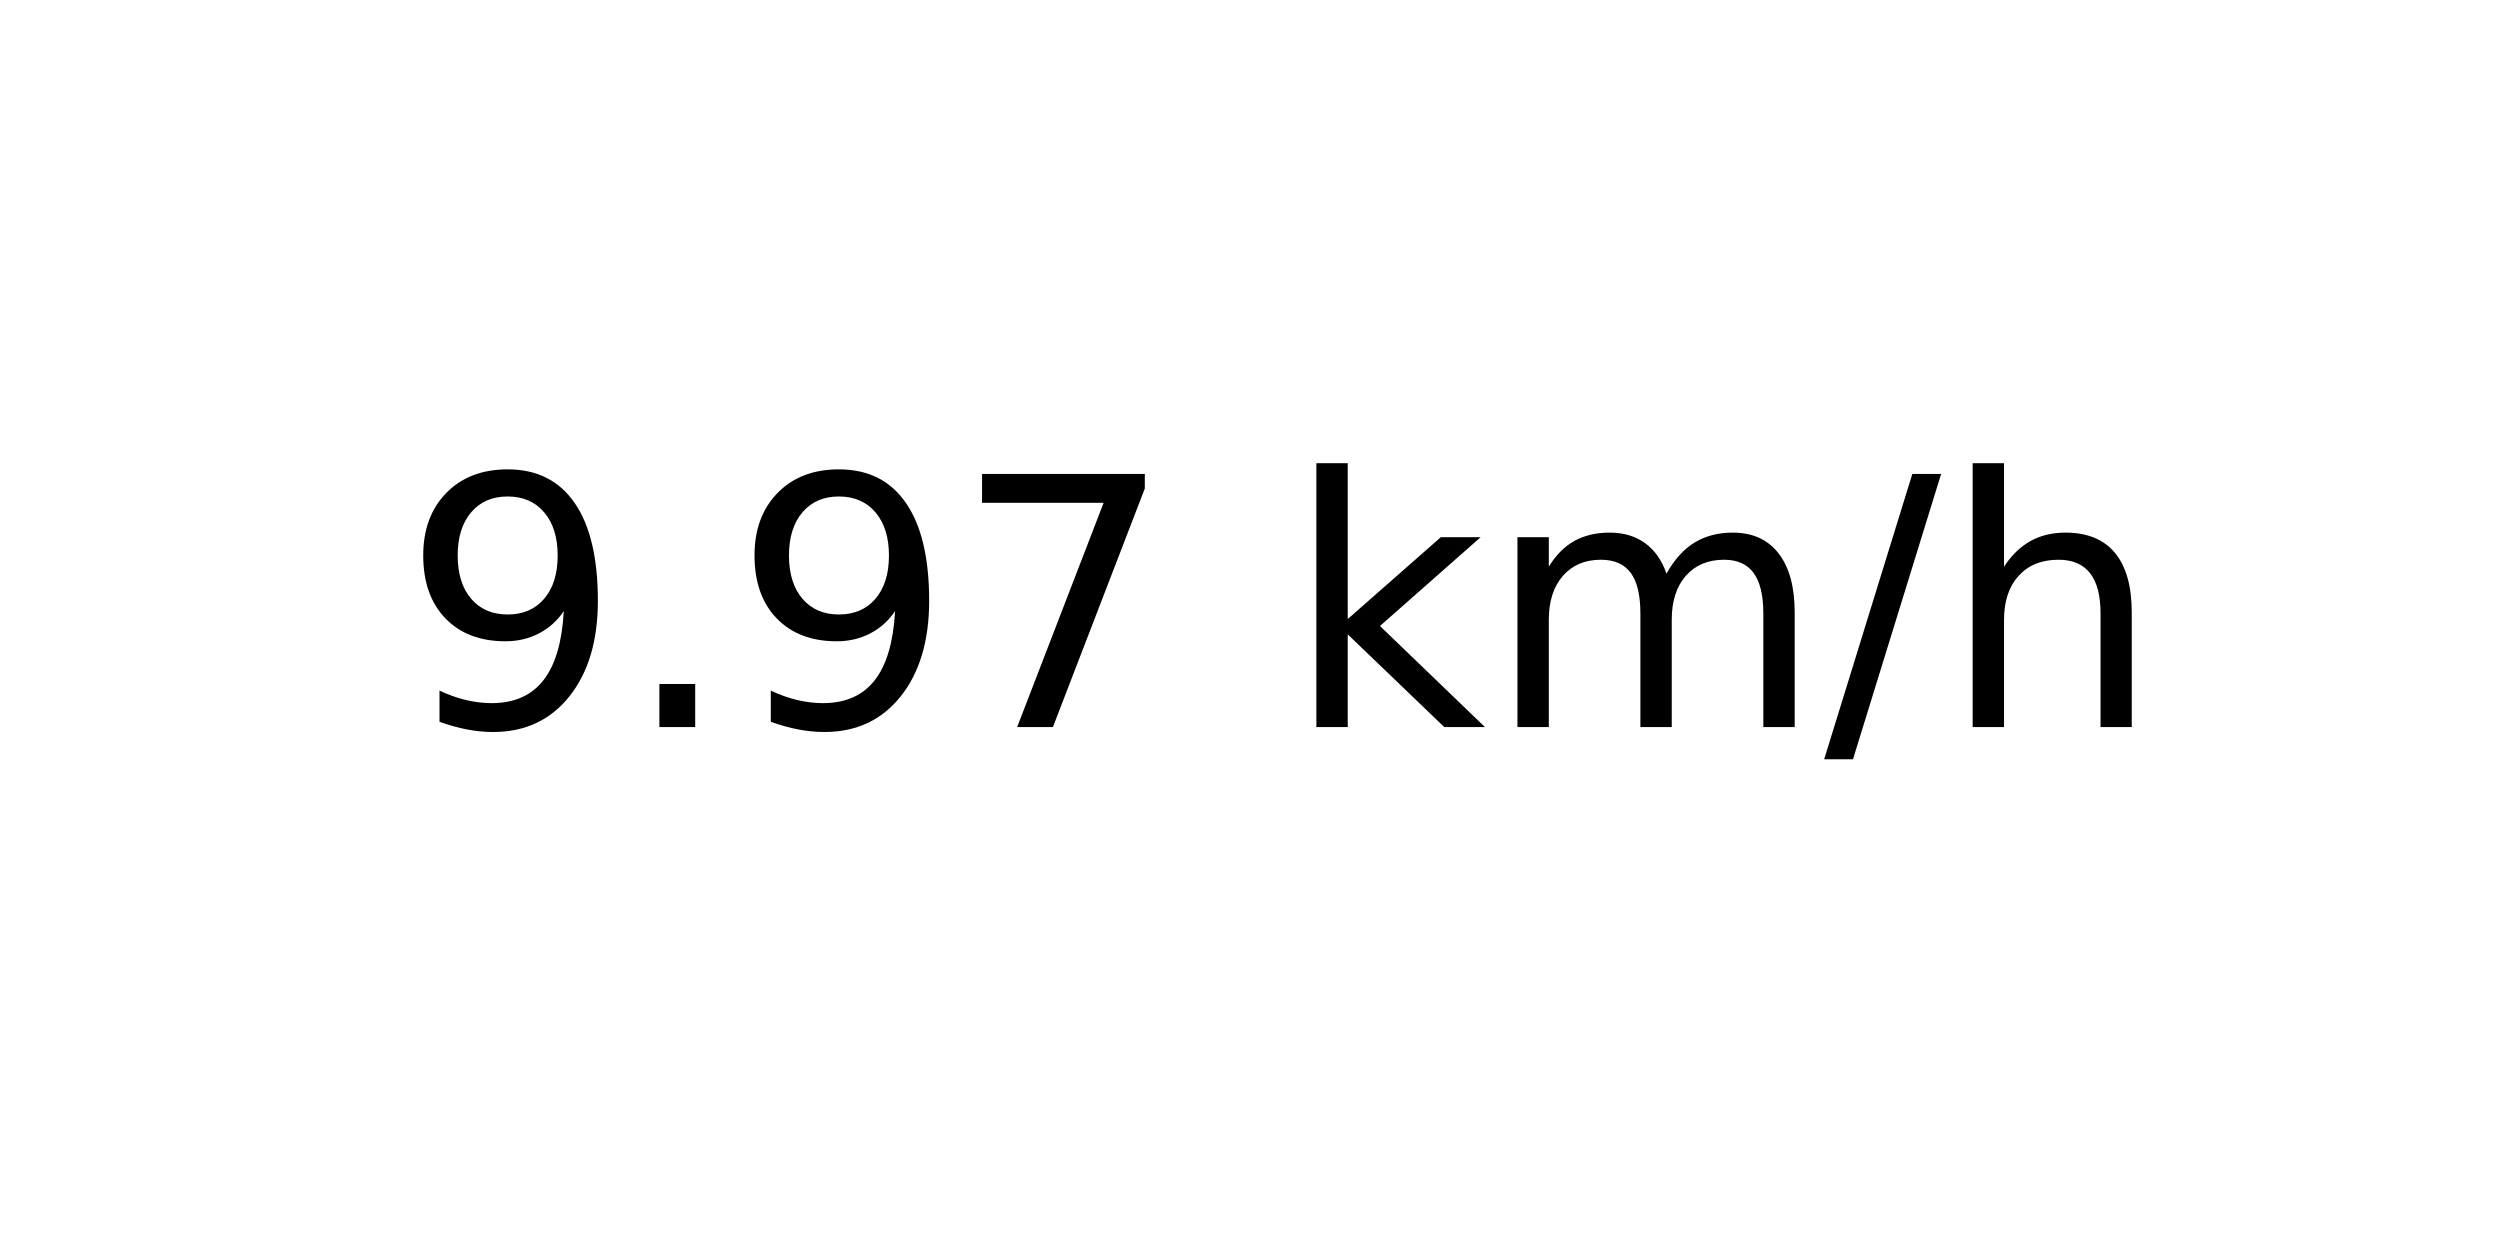
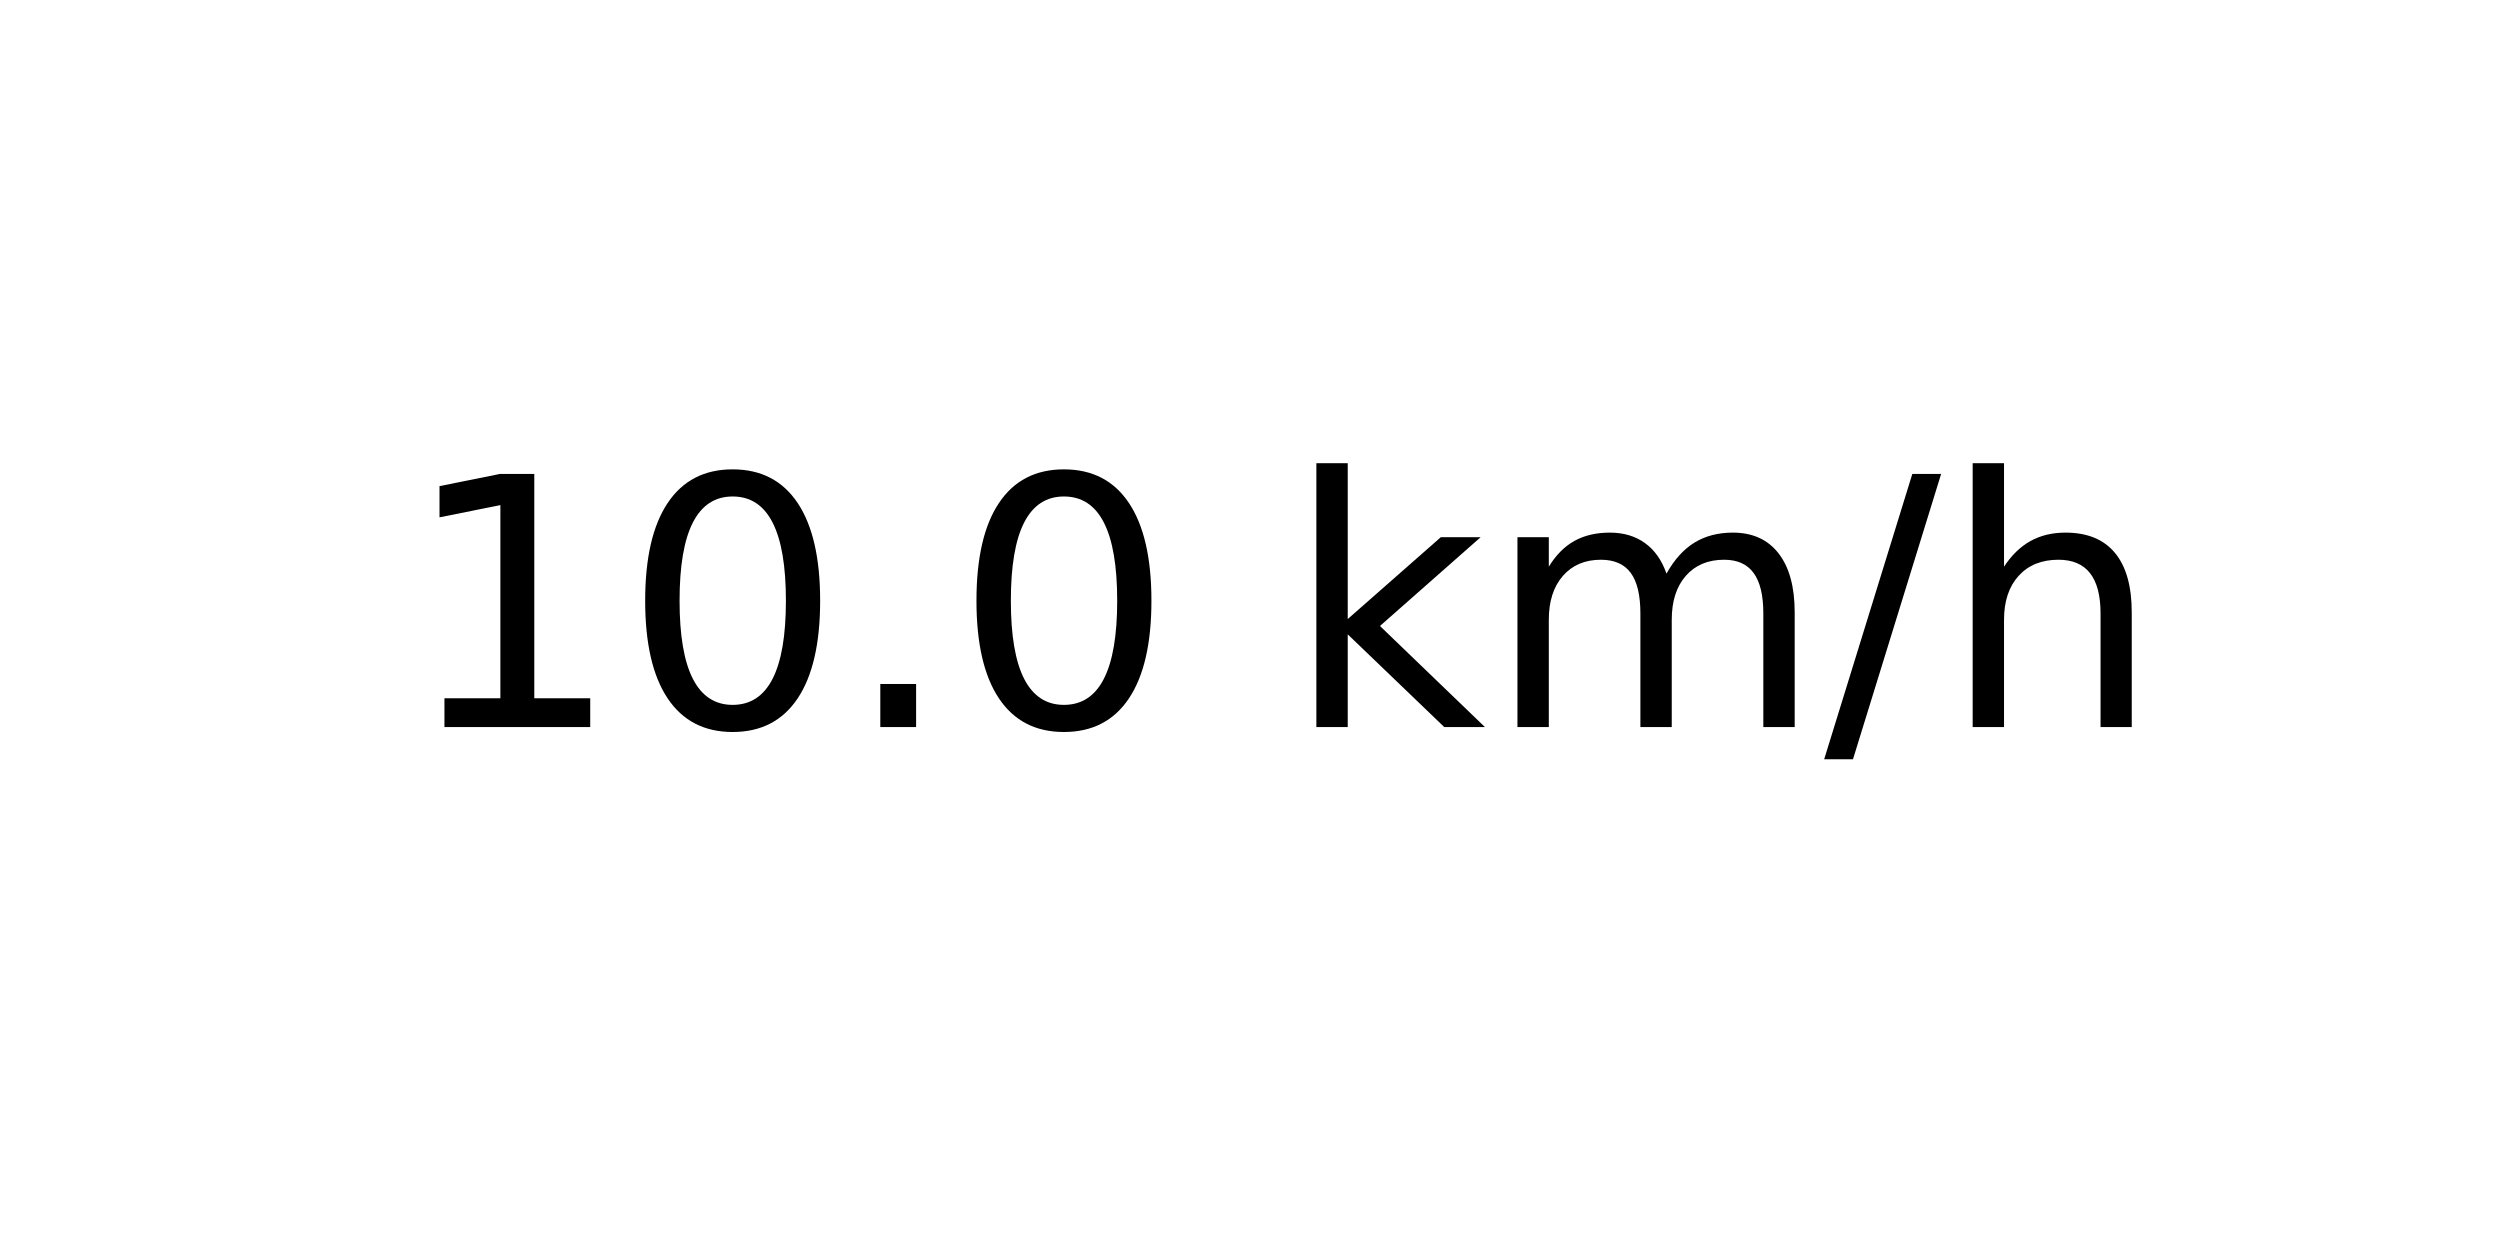
<svg xmlns="http://www.w3.org/2000/svg" xmlns:xlink="http://www.w3.org/1999/xlink" width="72pt" height="36pt" viewBox="0 0 72 36" version="1.1">
  <defs>
    <style type="text/css">*{stroke-linejoin: round; stroke-linecap: butt}</style>
  </defs>
  <g id="figure_1">
    <g id="axes_1">
      <g id="text_1">
        <g transform="translate(11.55937 20.93937) scale(0.1 -0.1)">
          <defs>
-             <path id="DejaVuSans-39" d="M 703 97  L 703 672  Q 941 559 1184 500  Q 1428 441 1663 441  Q 2288 441 2617 861  Q 2947 1281 2994 2138  Q 2813 1869 2534 1725  Q 2256 1581 1919 1581  Q 1219 1581 811 2004  Q 403 2428 403 3163  Q 403 3881 828 4315  Q 1253 4750 1959 4750  Q 2769 4750 3195 4129  Q 3622 3509 3622 2328  Q 3622 1225 3098 567  Q 2575 -91 1691 -91  Q 1453 -91 1209 -44  Q 966 3 703 97  z M 1959 2075  Q 2384 2075 2632 2365  Q 2881 2656 2881 3163  Q 2881 3666 2632 3958  Q 2384 4250 1959 4250  Q 1534 4250 1286 3958  Q 1038 3666 1038 3163  Q 1038 2656 1286 2365  Q 1534 2075 1959 2075  z " transform="scale(0.015625)" />
+             <path id="DejaVuSans-31" d="M 794 531  L 1825 531  L 1825 4091  L 703 3866  L 703 4441  L 1819 4666  L 2450 4666  L 2450 531  L 3481 531  L 3481 0  L 794 0  L 794 531  z " transform="scale(0.015625)" />
+             <path id="DejaVuSans-30" d="M 2034 4250  Q 1547 4250 1301 3770  Q 1056 3291 1056 2328  Q 1056 1369 1301 889  Q 1547 409 2034 409  Q 2525 409 2770 889  Q 3016 1369 3016 2328  Q 3016 3291 2770 3770  Q 2525 4250 2034 4250  z M 2034 4750  Q 2819 4750 3233 4129  Q 3647 3509 3647 2328  Q 3647 1150 3233 529  Q 2819 -91 2034 -91  Q 1250 -91 836 529  Q 422 1150 422 2328  Q 422 3509 836 4129  Q 1250 4750 2034 4750  z " transform="scale(0.015625)" />
            <path id="DejaVuSans-2e" d="M 684 794  L 1344 794  L 1344 0  L 684 0  L 684 794  z " transform="scale(0.015625)" />
-             <path id="DejaVuSans-37" d="M 525 4666  L 3525 4666  L 3525 4397  L 1831 0  L 1172 0  L 2766 4134  L 525 4134  L 525 4666  z " transform="scale(0.015625)" />
            <path id="DejaVuSans-20" transform="scale(0.015625)" />
            <path id="DejaVuSans-6b" d="M 581 4863  L 1159 4863  L 1159 1991  L 2875 3500  L 3609 3500  L 1753 1863  L 3688 0  L 2938 0  L 1159 1709  L 1159 0  L 581 0  L 581 4863  z " transform="scale(0.015625)" />
            <path id="DejaVuSans-6d" d="M 3328 2828  Q 3544 3216 3844 3400  Q 4144 3584 4550 3584  Q 5097 3584 5394 3201  Q 5691 2819 5691 2113  L 5691 0  L 5113 0  L 5113 2094  Q 5113 2597 4934 2840  Q 4756 3084 4391 3084  Q 3944 3084 3684 2787  Q 3425 2491 3425 1978  L 3425 0  L 2847 0  L 2847 2094  Q 2847 2600 2669 2842  Q 2491 3084 2119 3084  Q 1678 3084 1418 2786  Q 1159 2488 1159 1978  L 1159 0  L 581 0  L 581 3500  L 1159 3500  L 1159 2956  Q 1356 3278 1631 3431  Q 1906 3584 2284 3584  Q 2666 3584 2933 3390  Q 3200 3197 3328 2828  z " transform="scale(0.015625)" />
            <path id="DejaVuSans-2f" d="M 1625 4666  L 2156 4666  L 531 -594  L 0 -594  L 1625 4666  z " transform="scale(0.015625)" />
            <path id="DejaVuSans-68" d="M 3513 2113  L 3513 0  L 2938 0  L 2938 2094  Q 2938 2591 2744 2837  Q 2550 3084 2163 3084  Q 1697 3084 1428 2787  Q 1159 2491 1159 1978  L 1159 0  L 581 0  L 581 4863  L 1159 4863  L 1159 2956  Q 1366 3272 1645 3428  Q 1925 3584 2291 3584  Q 2894 3584 3203 3211  Q 3513 2838 3513 2113  z " transform="scale(0.015625)" />
          </defs>
-           <use xlink:href="#DejaVuSans-39" />
-           <use xlink:href="#DejaVuSans-2e" x="63.623" />
-           <use xlink:href="#DejaVuSans-39" x="95.41" />
-           <use xlink:href="#DejaVuSans-37" x="159.033" />
+           <use xlink:href="#DejaVuSans-31" />
+           <use xlink:href="#DejaVuSans-30" x="63.623" />
+           <use xlink:href="#DejaVuSans-2e" x="127.246" />
+           <use xlink:href="#DejaVuSans-30" x="159.033" />
          <use xlink:href="#DejaVuSans-20" x="222.656" />
          <use xlink:href="#DejaVuSans-6b" x="254.443" />
          <use xlink:href="#DejaVuSans-6d" x="312.354" />
          <use xlink:href="#DejaVuSans-2f" x="409.766" />
          <use xlink:href="#DejaVuSans-68" x="443.457" />
        </g>
      </g>
    </g>
  </g>
</svg>
